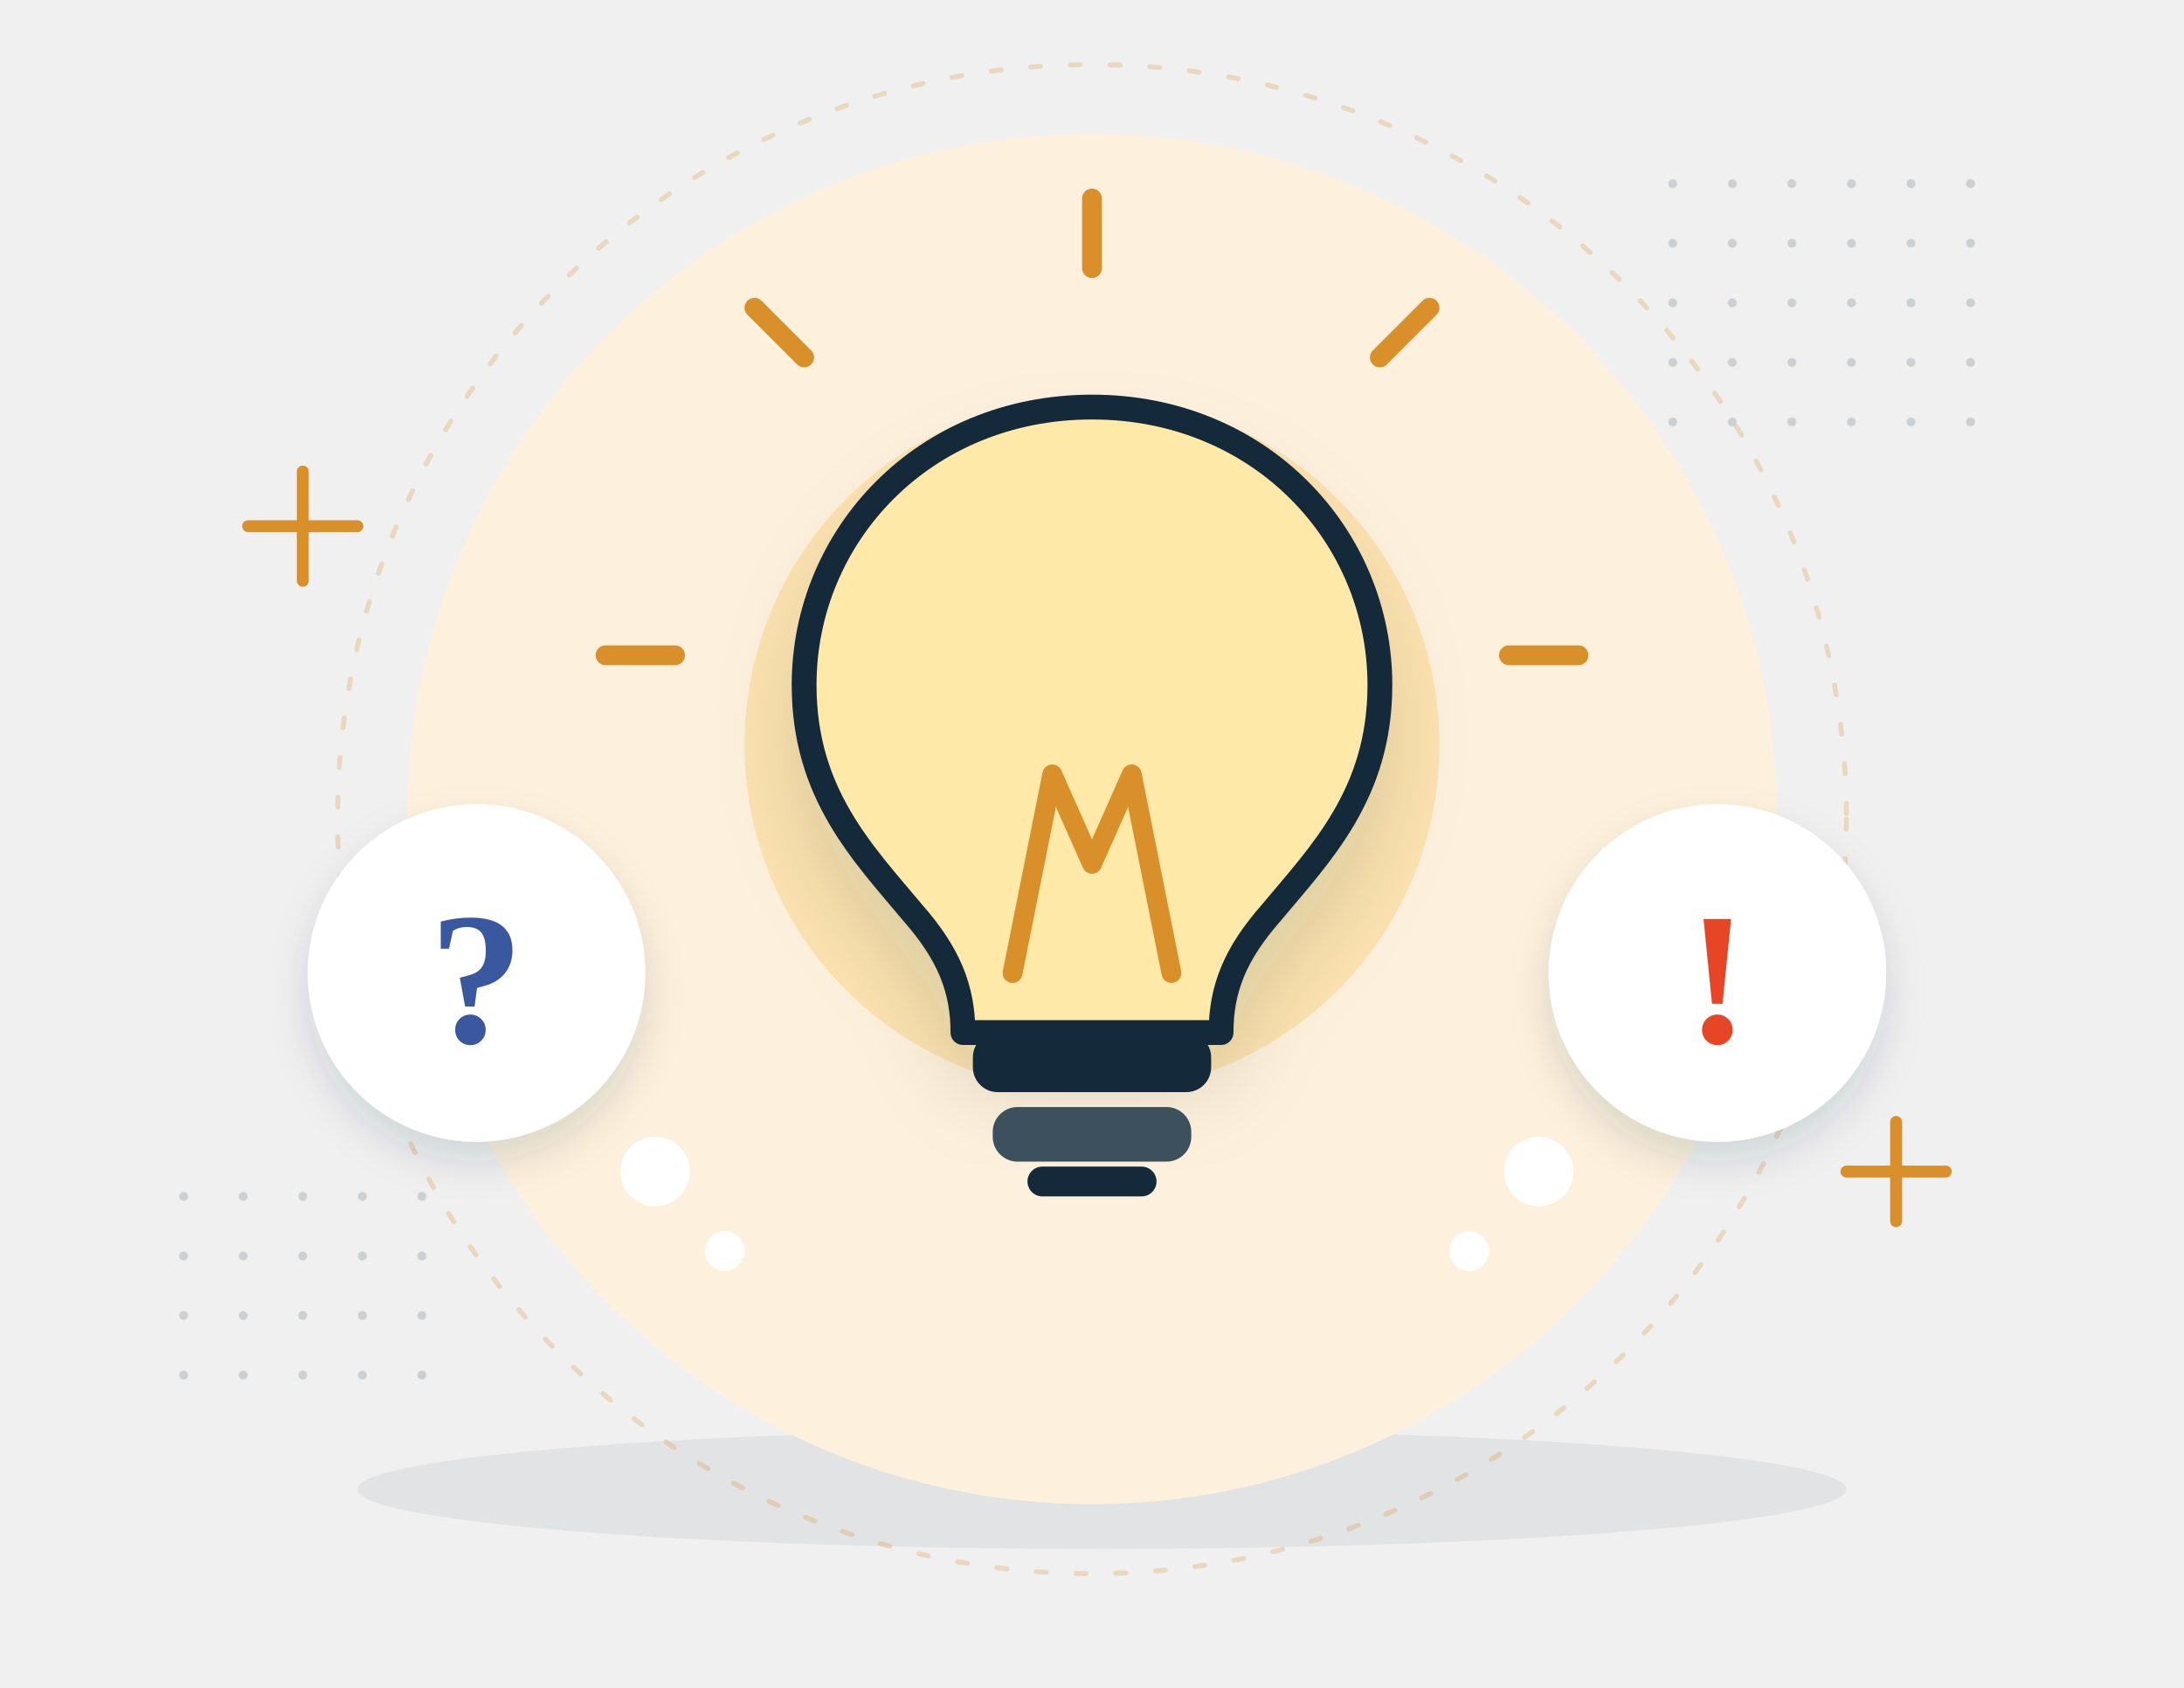
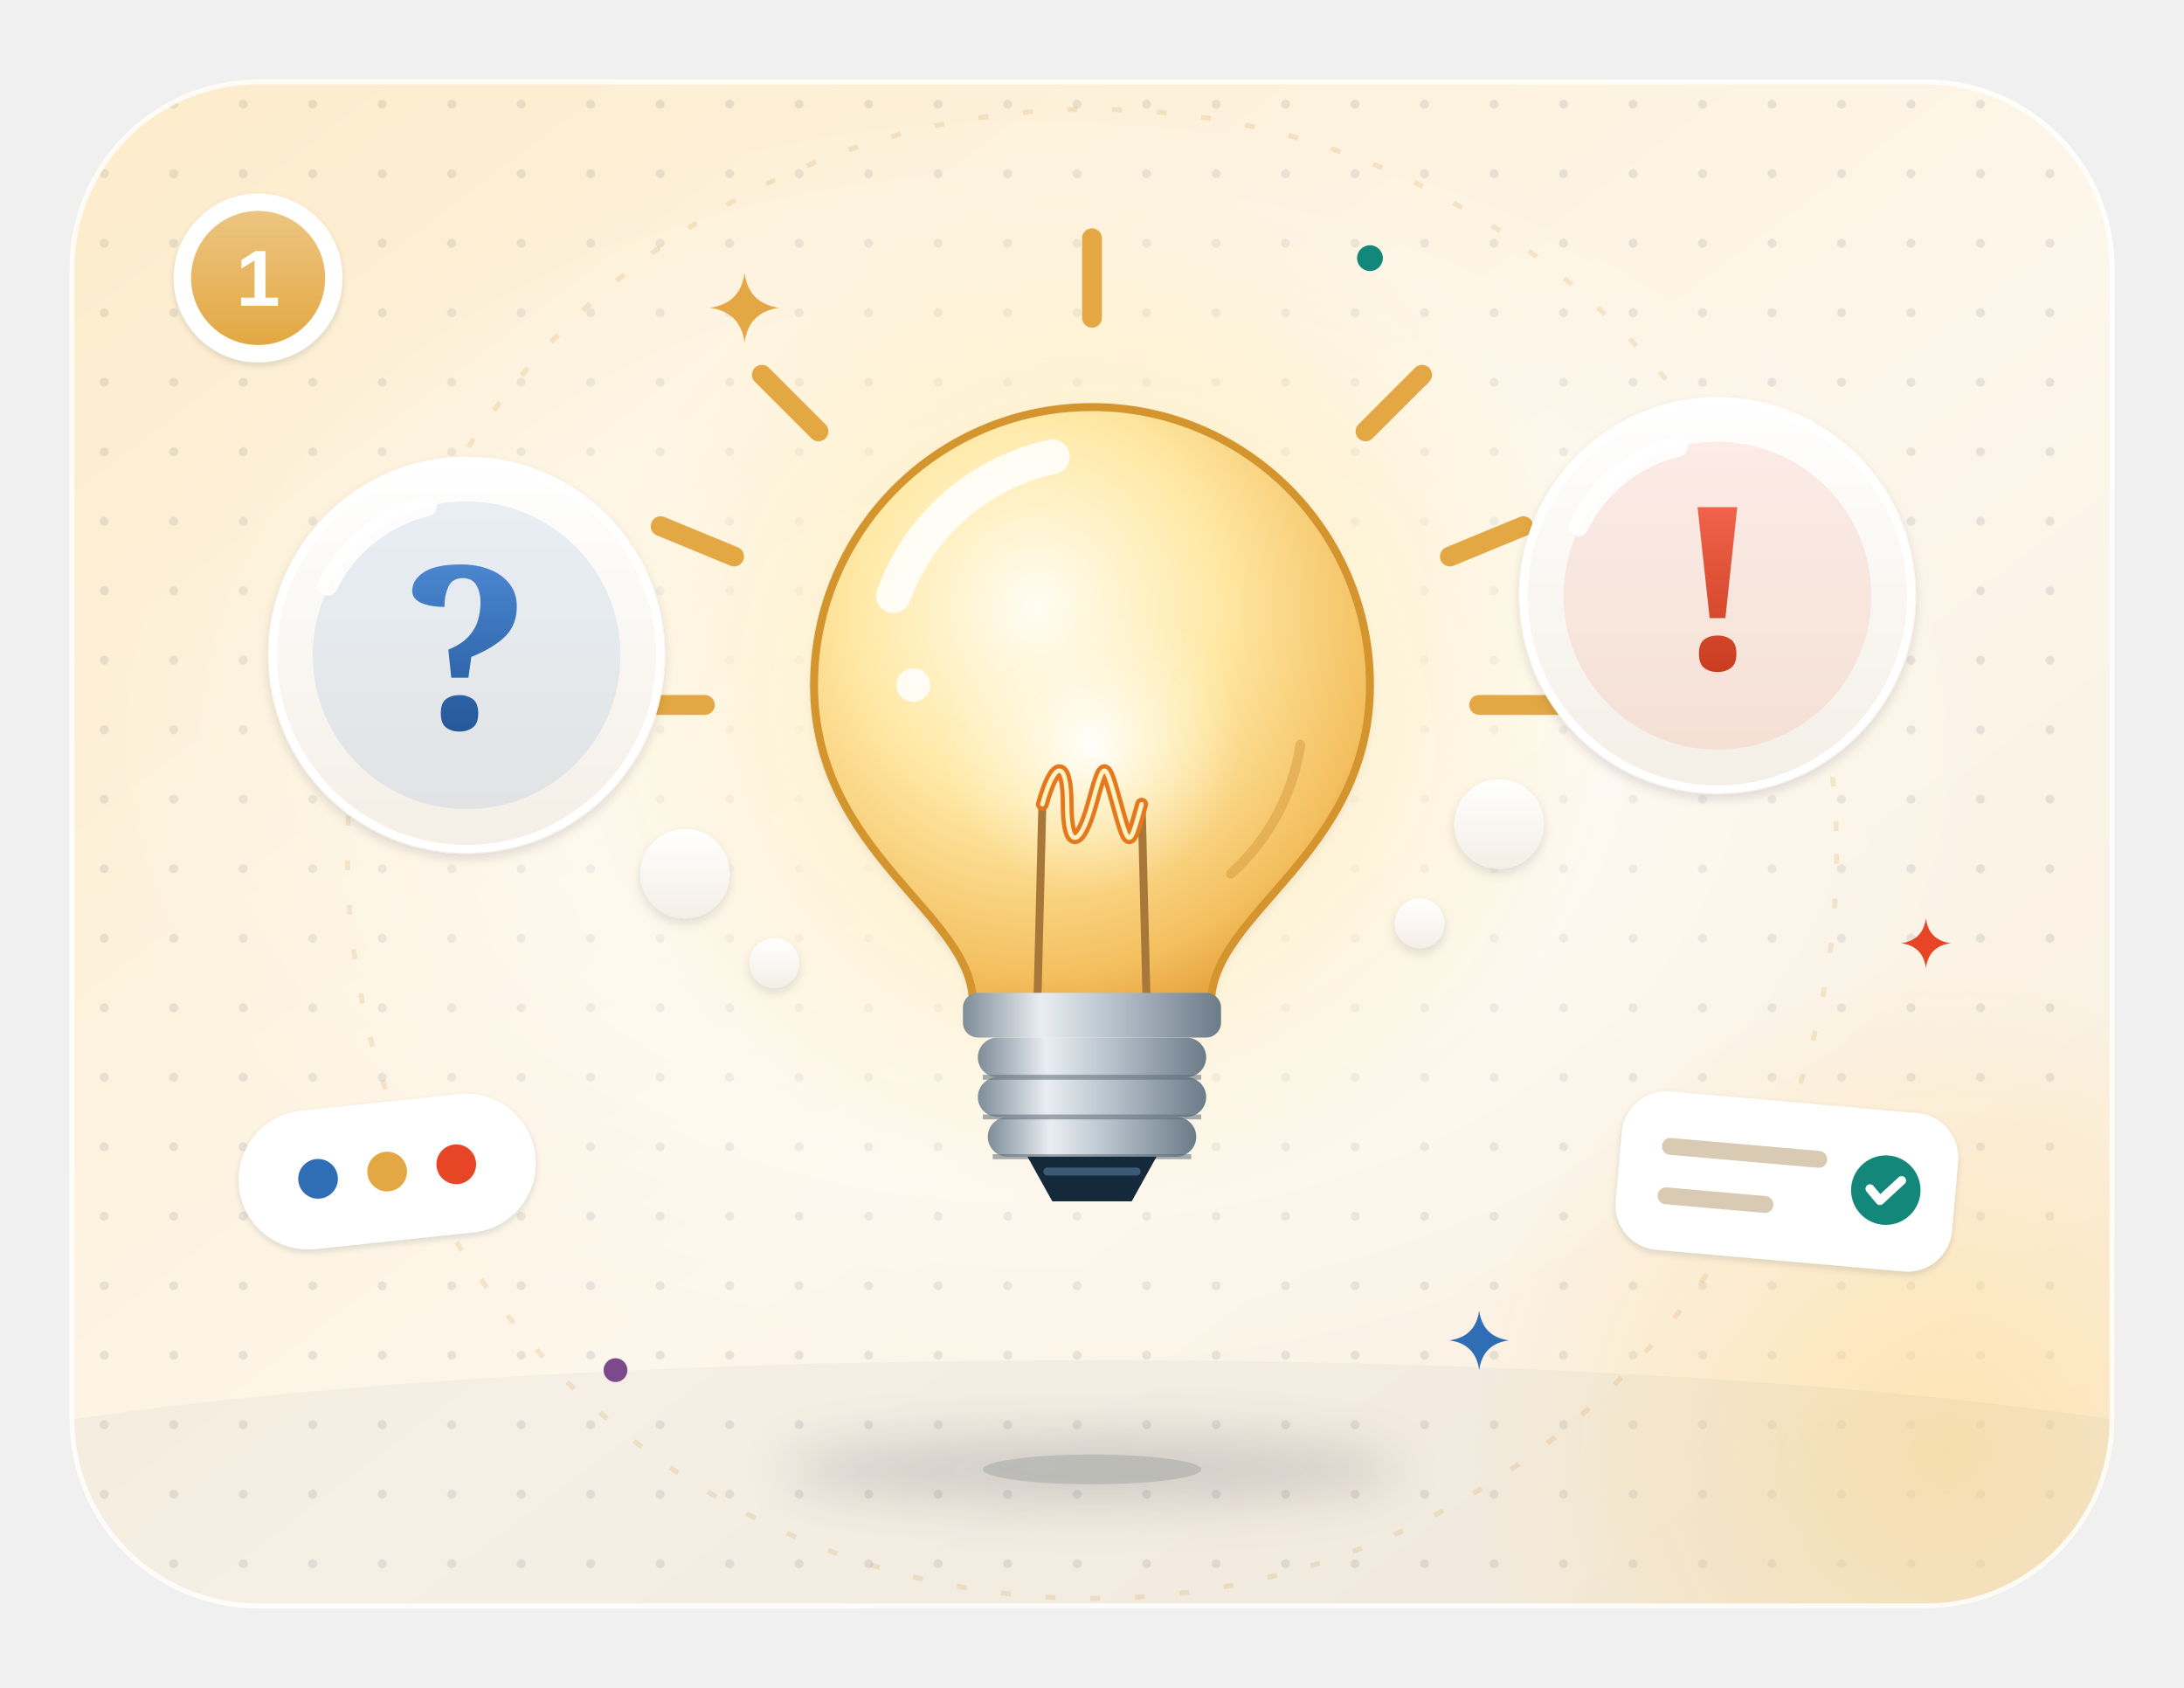
- <svg xmlns="http://www.w3.org/2000/svg" viewBox="0 0 440 340" fill="none" role="img" aria-label="A glowing light bulb between two thought bubbles, one with a question mark and one with an exclamation mark">
+ <svg xmlns="http://www.w3.org/2000/svg" viewBox="0 0 440 340" fill="none" role="img" aria-label="A warm-up: a glowing light bulb switched on between two floating thought bubbles, one with a question mark and one with an exclamation mark">
  <style>
-   .fl { animation: fl 5s ease-in-out infinite; transform-box: fill-box; transform-origin: center; } .fl2 { animation-delay: -1.7s; } .fl3 { animation-delay: -3.3s; }
-   .tw { animation: tw 2.8s ease-in-out infinite; transform-box: fill-box; transform-origin: center; } .tw2 { animation-delay: -1.4s; }
-   @keyframes fl { 0%, 100% { transform: translateY(0); } 50% { transform: translateY(-7px); } }
-   @keyframes tw { 0%, 100% { opacity: .3; transform: scale(.7); } 50% { opacity: 1; transform: scale(1.05); } }
-   .glow { animation: gl 3s ease-in-out infinite; transform-box: fill-box; transform-origin: center; } @keyframes gl { 50% { transform: scale(1.12); opacity: .6; } } .rays { animation: tw 2.8s ease-in-out infinite; } @media (prefers-reduced-motion: reduce) { * { animation: none !important; } .rv { opacity: 1 !important; } }
+ .lw-tw { animation: lw-tw 3.2s ease-in-out infinite; transform-box: fill-box; transform-origin: center; }
+ @keyframes lw-tw { 0%, 100% { opacity: .35; transform: scale(.6); } 50% { opacity: 1; transform: scale(1); } }
+ .lw-fa { animation: lw-fl 6s ease-in-out infinite; } .lw-fb { animation: lw-fl 7s ease-in-out -3.5s infinite; } .lw-fc { animation: lw-fl 8s ease-in-out -1.7s infinite; }
+ @keyframes lw-fl { 50% { transform: translateY(-4px); } }
+ .lw-halo { animation: lw-halo 3.6s ease-in-out infinite; transform-box: fill-box; transform-origin: center; }
+ @keyframes lw-halo { 50% { opacity: .55; transform: scale(.92); } }
+ .lw-ray { animation: lw-ray 3.6s ease-in-out infinite; } @keyframes lw-ray { 50% { opacity: .35; } }
+ .lw-fil { animation: lw-fil 3.6s ease-in-out infinite; } @keyframes lw-fil { 50% { opacity: .7; } }
+ @media (prefers-reduced-motion: reduce) { * { animation: none !important; } }
</style>
  <defs>
-     <filter id="s" x="-40%" y="-40%" width="180%" height="180%">
-       <feDropShadow dx="0" dy="10" stdDeviation="9" flood-color="#14293a" flood-opacity=".15" />
+     <filter id="lw-sh" x="-25%" y="-25%" width="150%" height="160%">
+       <feDropShadow dx="0" dy="7" stdDeviation="7" flood-color="#14293a" flood-opacity=".16" />
+       <feDropShadow dx="0" dy="1" stdDeviation="1" flood-color="#14293a" flood-opacity=".12" />
    </filter>
-     <filter id="s2" x="-40%" y="-40%" width="180%" height="180%">
-       <feDropShadow dx="0" dy="4" stdDeviation="4" flood-color="#14293a" flood-opacity=".14" />
+     <filter id="lw-sh2" x="-30%" y="-30%" width="160%" height="170%">
+       <feDropShadow dx="0" dy="3" stdDeviation="3" flood-color="#14293a" flood-opacity=".16" />
+       <feDropShadow dx="0" dy=".6" stdDeviation=".6" flood-color="#14293a" flood-opacity=".14" />
    </filter>
-     <pattern id="d" width="12" height="12" patternUnits="userSpaceOnUse">
-       <circle cx="1" cy="1" r=".9" fill="#14293a" opacity=".16" />
+     <filter id="lw-blur" x="-30%" y="-80%" width="160%" height="260%">
+       <feGaussianBlur stdDeviation="5" />
+     </filter>
+     <filter id="lw-blur2" x="-40%" y="-40%" width="180%" height="180%">
+       <feGaussianBlur stdDeviation="2" />
+     </filter>
+     <pattern id="lw-dots" width="14" height="14" patternUnits="userSpaceOnUse">
+       <circle cx="7" cy="7" r=".9" fill="#14293a" fill-opacity=".09" />
    </pattern>
+     <linearGradient id="lw-paper" x1="0" y1="0" x2="0" y2="1">
+       <stop offset="0" stop-color="#fff" />
+       <stop offset="1" stop-color="#f8f2e6" />
+     </linearGradient>
+     <linearGradient id="lw-metal" x1="0" y1="0" x2="0" y2="1">
+       <stop offset="0" stop-color="#eef2f5" />
+       <stop offset=".5" stop-color="#a9b6c1" />
+       <stop offset="1" stop-color="#d9e0e6" />
+     </linearGradient>
+     <linearGradient id="lw-pen" x1="0" y1="0" x2="0" y2="1">
+       <stop offset="0" stop-color="#f9d98a" />
+       <stop offset=".34" stop-color="#f2c14e" />
+       <stop offset=".35" stop-color="#e8ae3e" />
+       <stop offset=".66" stop-color="#e3a843" />
+       <stop offset=".67" stop-color="#cf8f2a" />
+       <stop offset="1" stop-color="#b97a1f" />
+     </linearGradient>
+     <linearGradient id="lw-wood" x1="0" y1="0" x2="1" y2="0">
+       <stop offset="0" stop-color="#e9c99c" />
+       <stop offset="1" stop-color="#f6e2c2" />
+     </linearGradient>
+     <linearGradient id="lw-eras" x1="0" y1="0" x2="0" y2="1">
+       <stop offset="0" stop-color="#f7a9b4" />
+       <stop offset="1" stop-color="#d9707f" />
+     </linearGradient>
+     <linearGradient id="lw-shine" x1="0" y1="0" x2="0" y2="1">
+       <stop offset="0" stop-color="#fff" stop-opacity=".55" />
+       <stop offset="1" stop-color="#fff" stop-opacity="0" />
+     </linearGradient>
+     <radialGradient id="lw-glow" cx=".5" cy=".5" r=".5">
+       <stop offset="0" stop-color="#fff" stop-opacity=".85" />
+       <stop offset="1" stop-color="#fff" stop-opacity="0" />
+     </radialGradient>
+     <linearGradient id="lw-bg" x1="0" y1="0" x2="1" y2="1">
+       <stop offset="0" stop-color="#fdeccb" />
+       <stop offset=".55" stop-color="#fdf6ea" />
+       <stop offset="1" stop-color="#f8eedf" />
+     </linearGradient>
+     <clipPath id="lw-clip">
+       <rect x="14" y="16" width="412" height="308" rx="38" />
+     </clipPath>
+     <radialGradient id="lw-glow2" cx=".5" cy=".5" r=".5">
+       <stop offset="0" stop-color="#ffe0a3" stop-opacity=".75" />
+       <stop offset="1" stop-color="#ffe0a3" stop-opacity="0" />
+     </radialGradient>
+     <radialGradient id="lw-glass" cx=".4" cy=".34" r=".72">
+       <stop offset="0" stop-color="#fffdf3" />
+       <stop offset=".45" stop-color="#ffe9a6" />
+       <stop offset=".85" stop-color="#f4c060" />
+       <stop offset="1" stop-color="#e6a23c" />
+     </radialGradient>
+     <radialGradient id="lw-halo" cx=".5" cy=".5" r=".5">
+       <stop offset="0" stop-color="#ffe7a3" stop-opacity=".95" />
+       <stop offset=".55" stop-color="#ffe7a3" stop-opacity=".35" />
+       <stop offset="1" stop-color="#ffe7a3" stop-opacity="0" />
+     </radialGradient>
+     <radialGradient id="lw-core" cx=".5" cy=".5" r=".5">
+       <stop offset="0" stop-color="#fff" stop-opacity=".95" />
+       <stop offset="1" stop-color="#fff6d6" stop-opacity="0" />
+     </radialGradient>
+     <linearGradient id="lw-screw" x1="0" y1="0" x2="1" y2="0">
+       <stop offset="0" stop-color="#7e8d99" />
+       <stop offset=".3" stop-color="#e9eef2" />
+       <stop offset=".6" stop-color="#b3bfc9" />
+       <stop offset="1" stop-color="#6c7b88" />
+     </linearGradient>
+     <linearGradient id="lw-q" x1="0" y1="0" x2="0" y2="1">
+       <stop offset="0" stop-color="#4a86cf" />
+       <stop offset="1" stop-color="#24589a" />
+     </linearGradient>
+     <linearGradient id="lw-x" x1="0" y1="0" x2="0" y2="1">
+       <stop offset="0" stop-color="#f0624a" />
+       <stop offset="1" stop-color="#c93d1f" />
+     </linearGradient>
+     <linearGradient id="lw-bub" x1="0" y1="0" x2="0" y2="1">
+       <stop offset="0" stop-color="#fff" />
+       <stop offset="1" stop-color="#f4efe6" />
+     </linearGradient>
  </defs>
-   <ellipse cx="222" cy="300" rx="150" ry="12" fill="#14293a" opacity=".07" />
-   <circle cx="220" cy="165" r="138" fill="#fdf0dc" />
-   <circle cx="220" cy="165" r="152" stroke="#d9902a" stroke-opacity=".25" stroke-dasharray="2 6" stroke-linecap="round" />
-   <rect x="326" y="30" width="72" height="60" fill="url(#d)" />
-   <rect x="36" y="238" width="60" height="48" fill="url(#d)" />
-   <path class="tw" d="M50 106h22m-11-11v22" stroke="#d9902a" stroke-width="2.4" stroke-linecap="round" />
-   <path class="tw tw2" d="M372 236h20m-10-10v20" stroke="#d9902a" stroke-width="2.4" stroke-linecap="round" />
-   <g class="glow">
-     <circle cx="220" cy="150" r="70" fill="#f7c95c" opacity=".35" />
+   <rect x="14" y="16" width="412" height="308" rx="38" fill="url(#lw-bg)" />
+   <g clip-path="url(#lw-clip)">
+     <rect x="14" y="16" width="412" height="308" fill="url(#lw-dots)" />
+     <ellipse cx="210" cy="150" rx="190" ry="130" fill="url(#lw-glow)" />
+     <circle cx="392" cy="292" r="96" fill="url(#lw-glow2)" />
+     <circle cx="220" cy="172" r="150" stroke="#c9862a" stroke-opacity=".16" stroke-dasharray="2 7" />
+     <path d="M14 286C120 270 320 270 426 286V324H14z" fill="#14293a" fill-opacity=".035" />
  </g>
-   <g filter="url(#s)">
-     <path d="M220 82c-34 0-58 26-58 56 0 22 12 34 22 46 7 8 10 15 10 24h52c0-9 3-16 10-24 10-12 22-24 22-46 0-30-24-56-58-56z" fill="#fff" />
+   <rect x="14.5" y="16.5" width="411" height="307" rx="37.5" stroke="#fff" stroke-opacity=".85" />
+   <ellipse cx="220" cy="296" rx="62" ry="7" fill="#14293a" opacity=".16" filter="url(#lw-blur)" />
+   <ellipse cx="220" cy="296" rx="22" ry="3" fill="#14293a" opacity=".14" />
+   <circle class="lw-halo" cx="220" cy="140" r="104" fill="url(#lw-halo)" />
+   <g class="lw-ray">
+     <path d="M142.0 142.0L126.0 142.0" stroke="#e3a843" stroke-width="4" stroke-linecap="round" />
+     <path d="M298.0 142.0L314.0 142.0" stroke="#e3a843" stroke-width="4" stroke-linecap="round" />
+     <path d="M164.9 86.9L153.5 75.5" stroke="#e3a843" stroke-width="4" stroke-linecap="round" />
+     <path d="M275.1 86.9L286.5 75.5" stroke="#e3a843" stroke-width="4" stroke-linecap="round" />
+     <path d="M220.0 64.0L220.0 48.0" stroke="#e3a843" stroke-width="4" stroke-linecap="round" />
+     <path d="M147.9 112.1L133.1 106.0" stroke="#e3a843" stroke-width="4" stroke-linecap="round" />
+     <path d="M292.1 112.1L306.9 106.0" stroke="#e3a843" stroke-width="4" stroke-linecap="round" />
  </g>
-   <path d="M220 82c-34 0-58 26-58 56 0 22 12 34 22 46 7 8 10 15 10 24h52c0-9 3-16 10-24 10-12 22-24 22-46 0-30-24-56-58-56z" stroke="#14293a" stroke-width="5" stroke-linejoin="round" fill="#ffe9a8" />
-   <path d="M204 196l8-40 8 18 8-18 8 40" stroke="#d9902a" stroke-width="4" stroke-linecap="round" stroke-linejoin="round" />
-   <rect x="196" y="208" width="48" height="12" rx="5" fill="#14293a" />
-   <rect x="200" y="223" width="40" height="11" rx="5" fill="#3d505e" />
-   <path d="M210 238h20" stroke="#14293a" stroke-width="6" stroke-linecap="round" />
-   <g stroke="#d9902a" stroke-width="4" stroke-linecap="round" class="rays">
-     <path d="M220 54v-14M162 72l-10-10M278 72l10-10M136 132h-14M304 132h14" />
+   <g class="lw-fa">
+     <path d="M196 202C196 184 164 172 164 138A56 56 0 1 1 276 138C276 172 244 184 244 202Z" fill="url(#lw-glass)" filter="url(#lw-sh)" />
+     <path d="M196 202C196 184 164 172 164 138A56 56 0 1 1 276 138C276 172 244 184 244 202Z" stroke="#d4952f" stroke-width="1.6" />
+     <circle class="lw-fil" cx="220" cy="150" r="30" fill="url(#lw-core)" />
+     <path d="M209 202L210 162M231 202L230 162" stroke="#a7783a" stroke-width="1.6" stroke-linecap="round" />
+     <path class="lw-fil" d="M210 162c2.5-9 5-9 5 0s2.5 9 5 0 2.5-9 5 0 2.5 9 5 0" stroke="#e5781e" stroke-width="2.6" stroke-linecap="round" stroke-linejoin="round" />
+     <path d="M210 162c2.5-9 5-9 5 0s2.5 9 5 0 2.5-9 5 0 2.5 9 5 0" stroke="#fff3c4" stroke-width=".9" stroke-linecap="round" />
+     <path d="M180 120A44 44 0 0 1 212 92" stroke="#fff" stroke-width="7" stroke-linecap="round" opacity=".85" />
+     <circle cx="184" cy="138" r="3.4" fill="#fff" opacity=".85" />
+     <path d="M262 150A44 44 0 0 1 248 176" stroke="#c9862a" stroke-width="2" stroke-linecap="round" opacity=".35" />
+     <rect x="194" y="200" width="52" height="9" rx="3" fill="url(#lw-screw)" />
+     <rect x="197" y="209" width="46" height="8" rx="4" fill="url(#lw-screw)" />
+     <rect x="197" y="217" width="46" height="8" rx="4" fill="url(#lw-screw)" />
+     <rect x="199" y="225" width="42" height="8" rx="4" fill="url(#lw-screw)" />
+     <path d="M198 217h44M198 225h44M200 233h40" stroke="#5d6c78" stroke-width="1" opacity=".55" />
+     <path d="M207 233h26l-5 9h-16z" fill="#14293a" />
+     <path d="M211 236h18" stroke="#3a5a76" stroke-width="1.6" stroke-linecap="round" />
  </g>
-   <g class="fl">
-     <circle cx="96" cy="196" r="34" fill="#fff" filter="url(#s2)" />
-     <circle cx="132" cy="236" r="7" fill="#fff" />
-     <circle cx="146" cy="252" r="4" fill="#fff" />
-     <text x="96" y="210" text-anchor="middle" font-family="Georgia, 'Times New Roman', serif" font-weight="700" font-size="38" fill="#3a58a0">?</text>
+   <g class="lw-fb">
+     <g filter="url(#lw-sh)">
+       <circle cx="94" cy="132" r="40" fill="url(#lw-bub)" />
+       <circle cx="138" cy="176" r="9" fill="url(#lw-bub)" />
+       <circle cx="156" cy="194" r="5" fill="url(#lw-bub)" />
+     </g>
+     <circle cx="94" cy="132" r="39" stroke="#fff" stroke-width="1.6" />
+     <circle cx="94" cy="132" r="31" fill="#2f6db5" fill-opacity=".1" />
+     <text x="94" y="147" text-anchor="middle" font-family="Georgia, serif" font-size="46" font-weight="700" fill="url(#lw-q)">?</text>
+     <path d="M66 118A30 30 0 0 1 86 102" stroke="#fff" stroke-width="4" stroke-linecap="round" opacity=".9" />
  </g>
-   <g class="fl fl2">
-     <circle cx="346" cy="196" r="34" fill="#fff" filter="url(#s2)" />
-     <circle cx="310" cy="236" r="7" fill="#fff" />
-     <circle cx="296" cy="252" r="4" fill="#fff" />
-     <text x="346" y="210" text-anchor="middle" font-family="Georgia, 'Times New Roman', serif" font-weight="700" font-size="38" fill="#e64626">!</text>
+   <g class="lw-fc">
+     <g filter="url(#lw-sh)">
+       <circle cx="346" cy="120" r="40" fill="url(#lw-bub)" />
+       <circle cx="302" cy="166" r="9" fill="url(#lw-bub)" />
+       <circle cx="286" cy="186" r="5" fill="url(#lw-bub)" />
+     </g>
+     <circle cx="346" cy="120" r="39" stroke="#fff" stroke-width="1.6" />
+     <circle cx="346" cy="120" r="31" fill="#e64626" fill-opacity=".1" />
+     <text x="346" y="135" text-anchor="middle" font-family="Georgia, serif" font-size="46" font-weight="700" fill="url(#lw-x)">!</text>
+     <path d="M318 106A30 30 0 0 1 338 90" stroke="#fff" stroke-width="4" stroke-linecap="round" opacity=".9" />
  </g>
+   <g transform="translate(52 56)">
+     <circle r="17" fill="#fff" filter="url(#lw-sh2)" />
+     <circle r="13.5" fill="#e3a843" />
+     <circle r="13.5" fill="url(#lw-shine)" opacity=".6" />
+     <text y="5.6" text-anchor="middle" font-family="'Helvetica Neue', Arial, sans-serif" font-size="16" font-weight="800" fill="#fff">1</text>
+   </g>
+   <g class="lw-fb">
+     <g transform="translate(78 236) rotate(-6)">
+       <rect x="-30" y="-14" width="60" height="28" rx="14" fill="#fff" filter="url(#lw-sh2)" />
+       <circle cx="-14" cy="0" r="4" fill="#2f6db5" />
+       <circle cx="0" cy="0" r="4" fill="#e3a843" />
+       <circle cx="14" cy="0" r="4" fill="#e64626" />
+     </g>
+   </g>
+   <g class="lw-fa" style="animation-delay:-2s">
+     <g transform="translate(360 238) rotate(5)">
+       <rect x="-34" y="-16" width="68" height="32" rx="9" fill="#fff" filter="url(#lw-sh2)" />
+       <path d="M-24-5h30M-24 5h20" stroke="#d9cbb3" stroke-width="3.4" stroke-linecap="round" />
+       <circle cx="20" cy="0" r="7" fill="#13887a" />
+       <path d="M16.8 0l2.2 2.2 4-4.4" stroke="#fff" stroke-width="1.8" stroke-linecap="round" stroke-linejoin="round" />
+     </g>
+   </g>
+   <path class="lw-tw" d="M150 55Q150.84 61.16 157 62Q150.84 62.84 150 69Q149.16 62.84 143 62Q149.16 61.16 150 55z" fill="#e3a843" />
+   <path class="lw-tw" style="animation-delay:-1.3s" d="M298 264Q298.72 269.28 304 270Q298.72 270.72 298 276Q297.28 270.72 292 270Q297.28 269.28 298 264z" fill="#2f6db5" />
+   <path class="lw-tw" style="animation-delay:-2.1s" d="M388 185Q388.6 189.4 393 190Q388.6 190.6 388 195Q387.4 190.6 383 190Q387.4 189.4 388 185z" fill="#e64626" />
+   <circle class="lw-tw" style="animation-delay:-0.7s" cx="276" cy="52" r="2.6" fill="#13887a" />
+   <circle class="lw-tw" style="animation-delay:-1.9s" cx="124" cy="276" r="2.4" fill="#7a4a8c" />
</svg>
